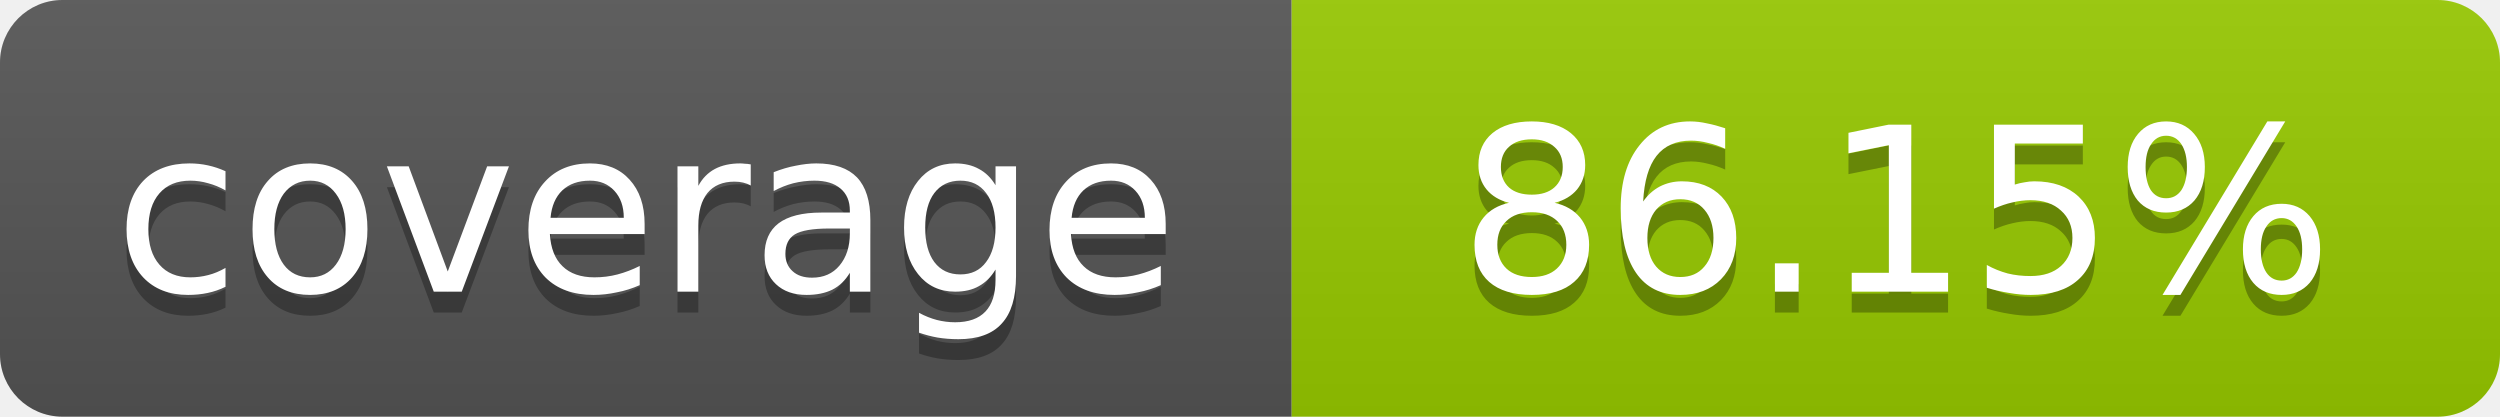
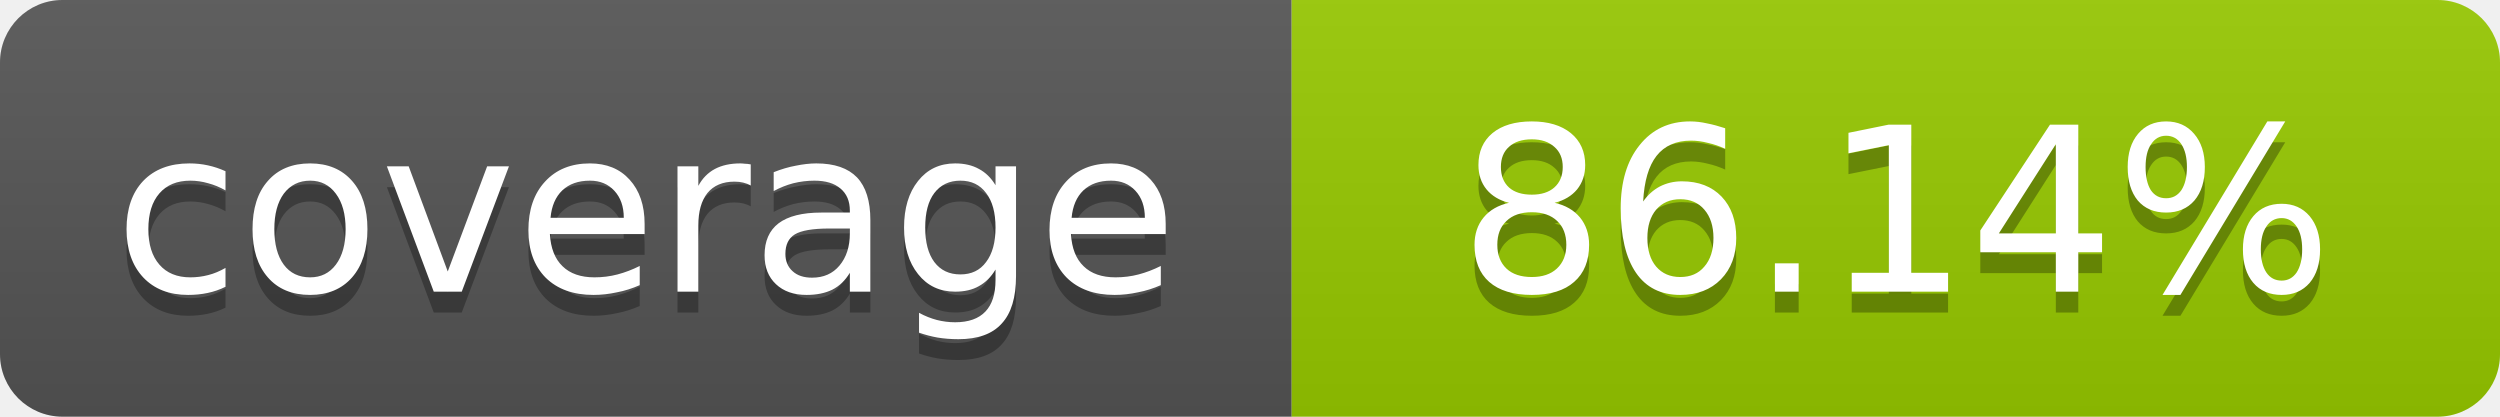
- <svg xmlns="http://www.w3.org/2000/svg" width="120" height="20" role="img" aria-label="coverage: 86.15%">
+ <svg xmlns="http://www.w3.org/2000/svg" width="120" height="20" role="img" aria-label="coverage: 86.14%">
  <linearGradient id="s" x2="0" y2="100%">
    <stop offset="0" stop-color="#bbb" stop-opacity=".1" />
    <stop offset="1" stop-opacity=".1" />
  </linearGradient>
  <clipPath id="r">
    <rect width="120" height="20" rx="3" fill="#fff" />
  </clipPath>
  <g clip-path="url(#r)">
    <rect width="62" height="20" fill="#555" />
    <rect x="62" width="58" height="20" fill="#97CA00" />
    <rect width="120" height="20" fill="url(#s)" />
  </g>
  <g fill="#fff" text-anchor="middle" font-family="Verdana,Geneva,DejaVu Sans,sans-serif" font-size="11">
    <text x="31" y="15" fill="#010101" fill-opacity=".3">coverage</text>
    <text x="31" y="14">coverage</text>
-     <text x="91" y="15" fill="#010101" fill-opacity=".3">86.15%</text>
-     <text x="91" y="14">86.15%</text>
+     <text x="91" y="15" fill="#010101" fill-opacity=".3">86.14%</text>
+     <text x="91" y="14">86.14%</text>
  </g>
</svg>
